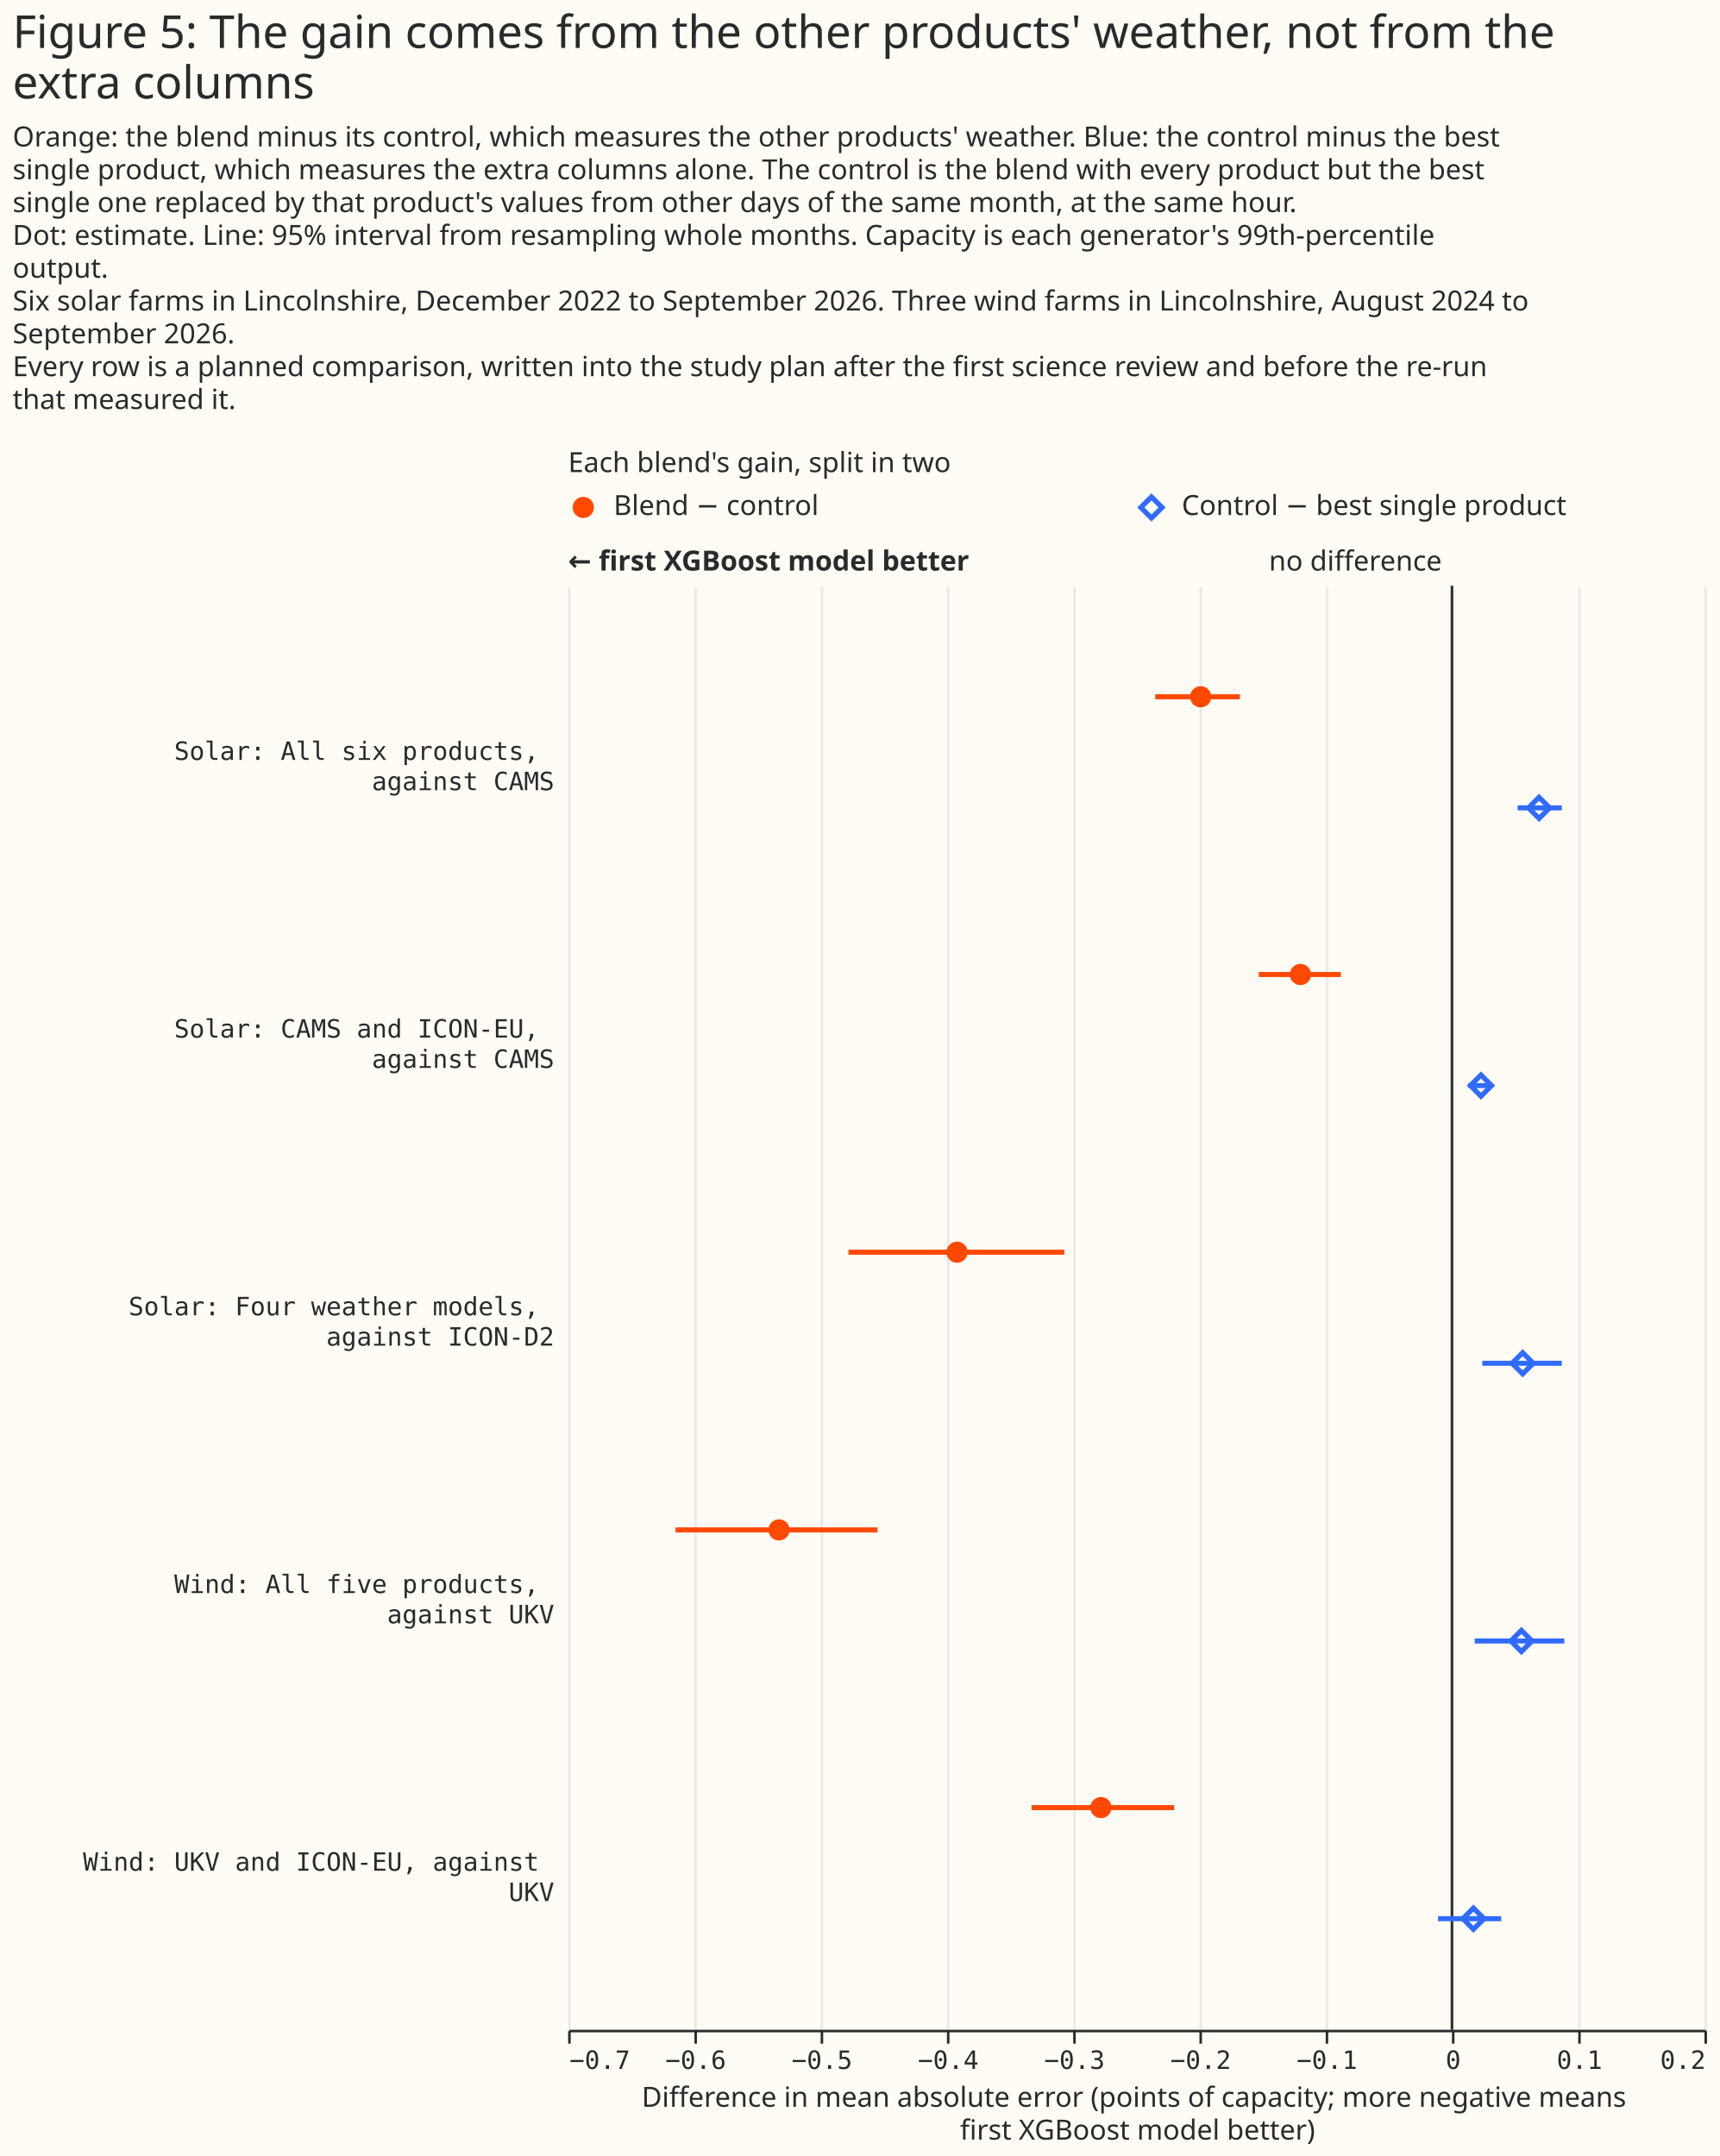
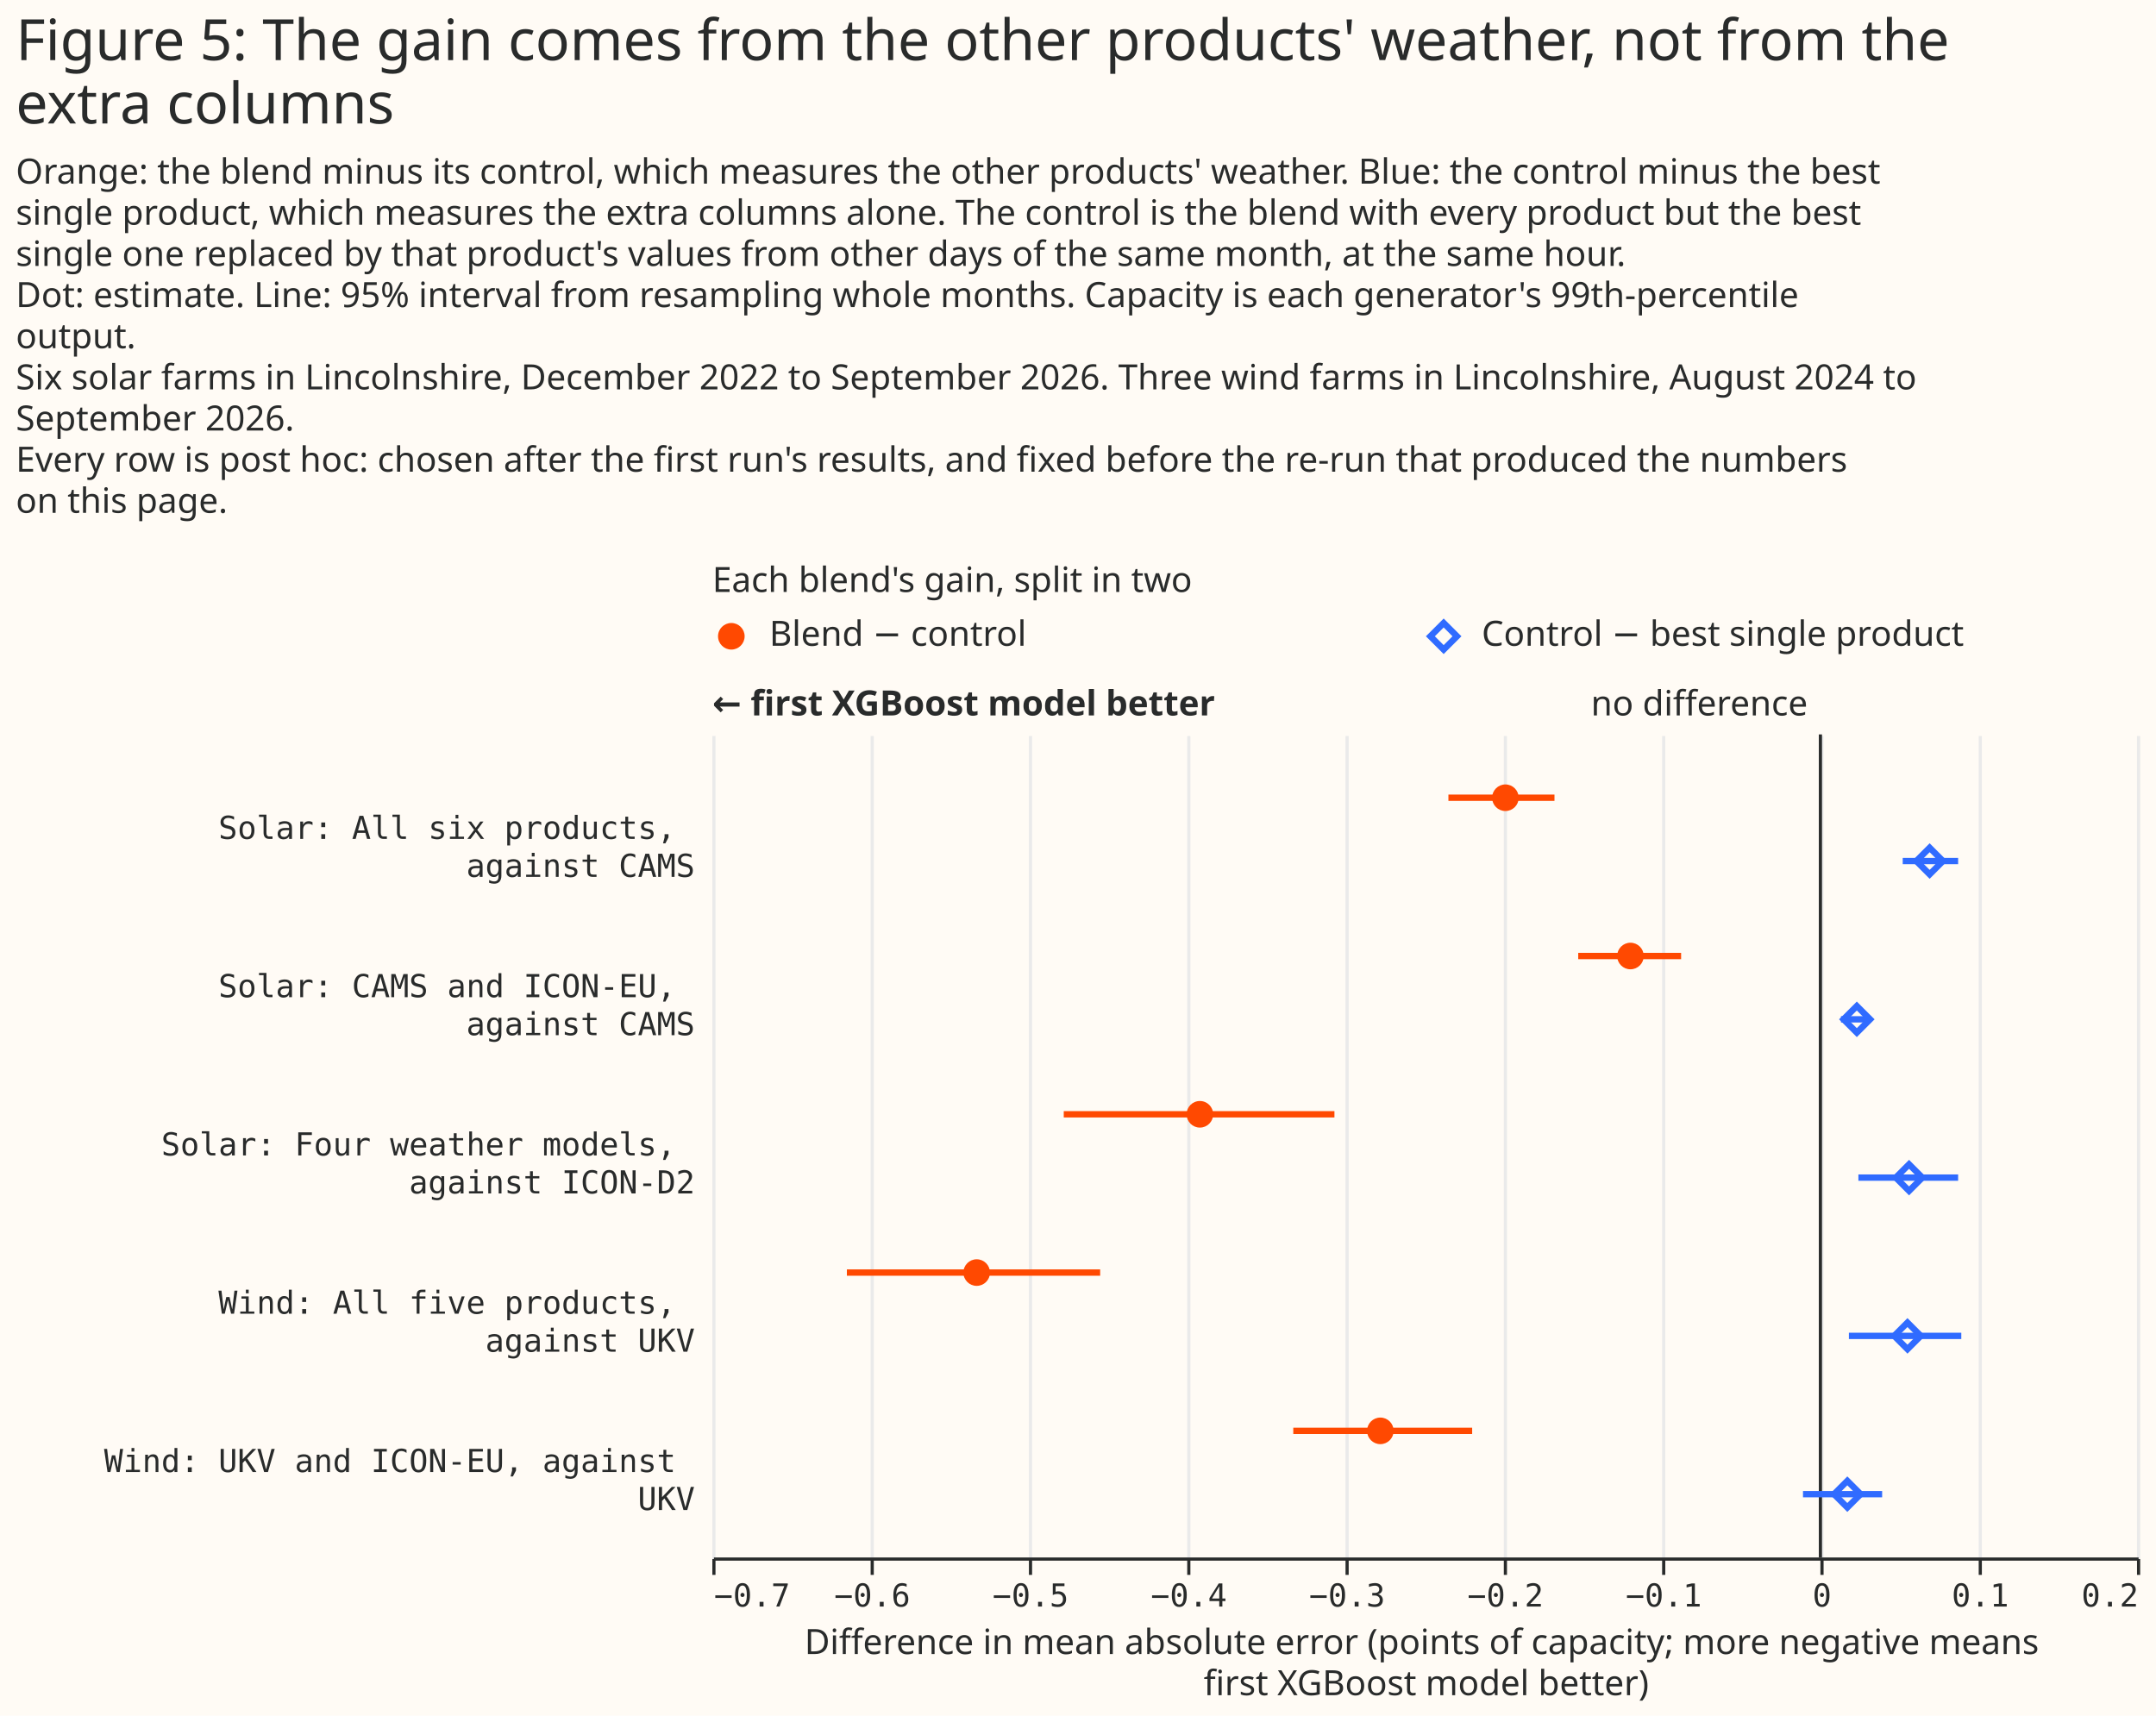
- <svg xmlns="http://www.w3.org/2000/svg" width="681" height="854" class="marks" viewBox="0 0 681 854">
-   <path fill="#fffbf5" d="M0 0h681v854H0z" />
+ <svg xmlns="http://www.w3.org/2000/svg" width="681" height="542" class="marks" viewBox="0 0 681 542">
+   <path fill="#fffbf5" d="M0 0h681v542H0z" />
  <g fill="none" stroke-miterlimit="10" aria-roledescription="group mark container" class="mark-group role-frame root">
    <path d="M225 193h450z" aria-hidden="true" class="background" />
    <g aria-roledescription="group mark container" class="mark-group role-scope concat_0_group">
      <g aria-roledescription="group mark container" class="mark-group role-scope concat_0_concat_0_group">
        <path fill="#fffbf5" d="M225 193h450v16H225Z" aria-hidden="true" class="background" />
        <g aria-roledescription="symbol mark container" class="mark-symbol role-mark concat_0_concat_0_layer_0_marks">
          <path fill="#ff4901" d="M235.2 201a4.2 4.2 0 1 1-8.4 0 4.2 4.2 0 1 1 8.4 0" aria-label="x: 6; colour: #FF4901; shape: circle" aria-roledescription="point" />
        </g>
        <g aria-roledescription="symbol mark container" class="mark-symbol role-mark concat_0_concat_0_layer_1_marks">
          <path stroke="#306bff" stroke-width="2" d="m451.8 201 4.2-4.2 4.2 4.2-4.2 4.2Z" aria-label="x: 231; colour: #306BFF; shape: diamond" aria-roledescription="point" />
        </g>
        <g fill="#292b2b" aria-roledescription="text mark container" class="mark-text role-mark concat_0_concat_0_layer_2_marks" font-family="Matter XH, DM Sans, sans-serif" font-size="11">
          <text aria-label="x: 6; label: Blend − control" aria-roledescription="text mark" transform="translate(243 204)">Blend − control</text>
          <text aria-label="x: 231; label: Control − best single product" aria-roledescription="text mark" transform="translate(468 204)">Control − best single product</text>
        </g>
        <g class="mark-group role-title">
          <text fill="#292b2b" aria-label="Title text 'Each blend's gain, split in two'" aria-roledescription="title" class="mark-text role-title-text" font-family="Matter XH, DM Sans, sans-serif" font-size="11" pointer-events="none" transform="translate(225 187)">Each blend's gain, split in two</text>
        </g>
      </g>
      <g aria-roledescription="group mark container" class="mark-group role-scope concat_0_concat_1_group">
-         <path fill="#fffbf5" d="M225 232h450v572H225Z" aria-hidden="true" class="background" />
+         <path fill="#fffbf5" d="M225 232h450v260H225Z" aria-hidden="true" class="background" />
        <g aria-hidden="true" class="mark-group role-axis">
-           <path stroke="#eaeaea" d="M225.5 804.5v-572m50 572v-572m50 572v-572m50 572v-572m50 572v-572m50 572v-572m50 572v-572m50 572v-572m50 572v-572m50 572v-572" class="mark-rule role-axis-grid" pointer-events="none" />
+           <path stroke="#eaeaea" d="M225.5 492.5v-260m50 260v-260m50 260v-260m50 260v-260m50 260v-260m50 260v-260m50 260v-260m50 260v-260m50 260v-260m50 260v-260" class="mark-rule role-axis-grid" pointer-events="none" />
        </g>
        <g aria-label="X-axis titled 'Difference in mean absolute error (points of capacity; more negative means first XGBoost model better)' for a linear scale with values from −0.7 to 0.2" aria-roledescription="axis" class="mark-group role-axis" pointer-events="none">
-           <path stroke="#292b2b" d="M225.5 804.5v5m50-5v5m50-5v5m50-5v5m50-5v5m50-5v5m50-5v5m50-5v5m50-5v5m50-5v5" class="mark-rule role-axis-tick" />
+           <path stroke="#292b2b" d="M225.5 492.5v5m50-5v5m50-5v5m50-5v5m50-5v5m50-5v5m50-5v5m50-5v5m50-5v5m50-5v5" class="mark-rule role-axis-tick" />
          <g fill="#292b2b" class="mark-text role-axis-label" font-family="Matter Semi Mono, Roboto Mono, monospace" font-size="10">
-             <text transform="translate(225.5 819.5)">−0.7</text>
-             <text text-anchor="middle" transform="translate(275.5 819.5)">−0.6</text>
-             <text text-anchor="middle" transform="translate(325.5 819.5)">−0.5</text>
-             <text text-anchor="middle" transform="translate(375.5 819.5)">−0.4</text>
-             <text text-anchor="middle" transform="translate(425.5 819.5)">−0.3</text>
-             <text text-anchor="middle" transform="translate(475.5 819.5)">−0.2</text>
-             <text text-anchor="middle" transform="translate(525.5 819.5)">−0.1</text>
-             <text text-anchor="middle" transform="translate(575.5 819.5)">0</text>
-             <text text-anchor="middle" transform="translate(625.5 819.5)">0.1</text>
-             <text text-anchor="end" transform="translate(675.5 819.5)">0.2</text>
+             <text transform="translate(225.5 507.5)">−0.7</text>
+             <text text-anchor="middle" transform="translate(275.5 507.5)">−0.6</text>
+             <text text-anchor="middle" transform="translate(325.5 507.5)">−0.5</text>
+             <text text-anchor="middle" transform="translate(375.5 507.5)">−0.4</text>
+             <text text-anchor="middle" transform="translate(425.5 507.5)">−0.3</text>
+             <text text-anchor="middle" transform="translate(475.5 507.5)">−0.2</text>
+             <text text-anchor="middle" transform="translate(525.5 507.5)">−0.1</text>
+             <text text-anchor="middle" transform="translate(575.5 507.5)">0</text>
+             <text text-anchor="middle" transform="translate(625.5 507.5)">0.1</text>
+             <text text-anchor="end" transform="translate(675.5 507.5)">0.2</text>
          </g>
-           <path stroke="#292b2b" d="M225.5 804.5h450" class="mark-rule role-axis-domain" />
-           <text fill="#292b2b" class="mark-text role-axis-title" font-family="Matter XH, DM Sans, sans-serif" font-size="11" text-anchor="middle" transform="translate(450.5 834.5)">
+           <path stroke="#292b2b" d="M225.5 492.5h450" class="mark-rule role-axis-domain" />
+           <text fill="#292b2b" class="mark-text role-axis-title" font-family="Matter XH, DM Sans, sans-serif" font-size="11" text-anchor="middle" transform="translate(450.5 522.5)">
            <tspan>Difference in mean absolute error (points of capacity; more negative means</tspan>
            <tspan x="0" dy="13">first XGBoost model better)</tspan>
          </text>
        </g>
        <g aria-label="Y-axis for a discrete scale with 5 values: Solar: All six products, against CAMS, Solar: CAMS and ICON-EU, against CAMS, Solar: Four weather models, against ICON-D2, Wind: All five products, against UKV, Wind: UKV and ICON-EU, against UKV" aria-roledescription="axis" class="mark-group role-axis">
          <g fill="#292b2b" class="mark-text role-axis-label" font-family="Matter Semi Mono, Roboto Mono, monospace" font-size="10" pointer-events="none" text-anchor="end">
-             <text transform="translate(219.5 301)">
+             <text transform="translate(219.5 265)">
              <tspan>Solar: All six products,</tspan>
              <tspan x="0" dy="12">against CAMS</tspan>
            </text>
-             <text transform="translate(219.5 411)">
+             <text transform="translate(219.5 315)">
              <tspan>Solar: CAMS and ICON-EU,</tspan>
              <tspan x="0" dy="12">against CAMS</tspan>
            </text>
-             <text transform="translate(219.5 521)">
+             <text transform="translate(219.5 365)">
              <tspan>Solar: Four weather models,</tspan>
              <tspan x="0" dy="12">against ICON-D2</tspan>
            </text>
-             <text transform="translate(219.5 631)">
+             <text transform="translate(219.5 415)">
              <tspan>Wind: All five products,</tspan>
              <tspan x="0" dy="12">against UKV</tspan>
            </text>
-             <text transform="translate(219.5 741)">
+             <text transform="translate(219.5 465)">
              <tspan>Wind: UKV and ICON-EU, against</tspan>
              <tspan x="0" dy="12">UKV</tspan>
            </text>
          </g>
        </g>
        <g aria-roledescription="rule mark container" class="mark-rule role-mark concat_0_concat_1_layer_0_marks">
-           <path stroke="#292b2b" d="M575 232v572" aria-label="x: 0" aria-roledescription="rule mark" />
+           <path stroke="#292b2b" d="M575 232v260" aria-label="x: 0" aria-roledescription="rule mark" />
        </g>
        <g aria-roledescription="text mark container" class="mark-text role-mark concat_0_concat_1_layer_1_marks">
          <text fill="#292b2b" aria-label="x: 0" aria-roledescription="text mark" font-family="Matter XH, DM Sans, sans-serif" font-size="11" text-anchor="end" transform="translate(571 226)">no difference</text>
        </g>
        <g aria-roledescription="text mark container" class="mark-text role-mark concat_0_concat_1_layer_2_marks">
          <text fill="#292b2b" aria-label="x: −0.7" aria-roledescription="text mark" font-family="Matter XH, DM Sans, sans-serif" font-size="11" font-weight="bold" transform="translate(225 226)">← first XGBoost model better</text>
        </g>
        <g stroke-width="2" aria-hidden="true" class="mark-rule role-mark concat_0_concat_1_layer_3_marks" clip-path="url(#a)" transform="translate(225 232)">
-           <path stroke="#ff4901" d="M232.5 44H266" />
-           <path stroke="#306bff" d="M376 88h17.5" />
-           <path stroke="#ff4901" d="M273.5 154H306" />
-           <path stroke="#306bff" d="M356.5 198h9.5" />
-           <path stroke="#ff4901" d="M111 264h85.5" />
-           <path stroke="#306bff" d="M362 308h31.5" />
-           <path stroke="#ff4901" d="M42.5 374h80" />
-           <path stroke="#306bff" d="M359 418h35.5" />
-           <path stroke="#ff4901" d="M183.5 484H240" />
-           <path stroke="#306bff" d="M344.5 528h25" />
+           <path stroke="#ff4901" d="M232.5 20H266" />
+           <path stroke="#306bff" d="M376 40h17.5" />
+           <path stroke="#ff4901" d="M273.5 70H306" />
+           <path stroke="#306bff" d="M356.5 90h9.5" />
+           <path stroke="#ff4901" d="M111 120h85.5" />
+           <path stroke="#306bff" d="M362 140h31.5" />
+           <path stroke="#ff4901" d="M42.5 170h80" />
+           <path stroke="#306bff" d="M359 190h35.5" />
+           <path stroke="#ff4901" d="M183.5 220H240" />
+           <path stroke="#306bff" d="M344.5 240h25" />
        </g>
        <g fill="#ff4901" aria-roledescription="symbol mark container" class="mark-symbol role-mark concat_0_concat_1_layer_4_marks" clip-path="url(#b)" transform="translate(225 232)">
-           <path d="M254.7 44a4.2 4.2 0 1 1-8.4 0 4.2 4.2 0 1 1 8.4 0" aria-label="Difference in mean absolute error (points of capacity; more negative means, first XGBoost model better): −0.2; label: Solar: All six products, against CAMS; condition: Blend − control; shade: Blend − control; Row: Solar: All six products, against CAMS; Estimate: −0.199; Lower 95%: −0.235; Upper 95%: −0.168" aria-roledescription="point" />
-           <path d="M294.2 154a4.2 4.2 0 1 1-8.4 0 4.2 4.2 0 1 1 8.4 0" aria-label="Difference in mean absolute error (points of capacity; more negative means, first XGBoost model better): −0.12; label: Solar: CAMS and ICON-EU, against CAMS; condition: Blend − control; shade: Blend − control; Row: Solar: CAMS and ICON-EU, against CAMS; Estimate: −0.12; Lower 95%: −0.153; Upper 95%: −0.088" aria-roledescription="point" />
-           <path d="M158.2 264a4.2 4.2 0 1 1-8.4 0 4.2 4.2 0 1 1 8.4 0" aria-label="Difference in mean absolute error (points of capacity; more negative means, first XGBoost model better): −0.39; label: Solar: Four weather models, against ICON-D2; condition: Blend − control; shade: Blend − control; Row: Solar: Four weather models, against ICON-D2; Estimate: −0.392; Lower 95%: −0.478; Upper 95%: −0.307" aria-roledescription="point" />
-           <path d="M87.7 374a4.2 4.2 0 1 1-8.4 0 4.2 4.2 0 1 1 8.4 0" aria-label="Difference in mean absolute error (points of capacity; more negative means, first XGBoost model better): −0.53; label: Wind: All five products, against UKV; condition: Blend − control; shade: Blend − control; Row: Wind: All five products, against UKV; Estimate: −0.533; Lower 95%: −0.615; Upper 95%: −0.455" aria-roledescription="point" />
-           <path d="M215.2 484a4.2 4.2 0 1 1-8.4 0 4.2 4.2 0 1 1 8.4 0" aria-label="Difference in mean absolute error (points of capacity; more negative means, first XGBoost model better): −0.28; label: Wind: UKV and ICON-EU, against UKV; condition: Blend − control; shade: Blend − control; Row: Wind: UKV and ICON-EU, against UKV; Estimate: −0.278; Lower 95%: −0.333; Upper 95%: −0.22" aria-roledescription="point" />
+           <path d="M254.7 20a4.2 4.2 0 1 1-8.4 0 4.2 4.2 0 1 1 8.4 0" aria-label="Difference in mean absolute error (points of capacity; more negative means, first XGBoost model better): −0.2; label: Solar: All six products, against CAMS; condition: Blend − control; shade: Blend − control; Row: Solar: All six products, against CAMS; Estimate: −0.199; Lower 95%: −0.235; Upper 95%: −0.168" aria-roledescription="point" />
+           <path d="M294.2 70a4.2 4.2 0 1 1-8.4 0 4.2 4.2 0 1 1 8.4 0" aria-label="Difference in mean absolute error (points of capacity; more negative means, first XGBoost model better): −0.12; label: Solar: CAMS and ICON-EU, against CAMS; condition: Blend − control; shade: Blend − control; Row: Solar: CAMS and ICON-EU, against CAMS; Estimate: −0.12; Lower 95%: −0.153; Upper 95%: −0.088" aria-roledescription="point" />
+           <path d="M158.2 120a4.2 4.2 0 1 1-8.4 0 4.2 4.2 0 1 1 8.4 0" aria-label="Difference in mean absolute error (points of capacity; more negative means, first XGBoost model better): −0.39; label: Solar: Four weather models, against ICON-D2; condition: Blend − control; shade: Blend − control; Row: Solar: Four weather models, against ICON-D2; Estimate: −0.392; Lower 95%: −0.478; Upper 95%: −0.307" aria-roledescription="point" />
+           <path d="M87.7 170a4.2 4.2 0 1 1-8.4 0 4.2 4.2 0 1 1 8.4 0" aria-label="Difference in mean absolute error (points of capacity; more negative means, first XGBoost model better): −0.53; label: Wind: All five products, against UKV; condition: Blend − control; shade: Blend − control; Row: Wind: All five products, against UKV; Estimate: −0.533; Lower 95%: −0.615; Upper 95%: −0.455" aria-roledescription="point" />
+           <path d="M215.2 220a4.2 4.2 0 1 1-8.4 0 4.2 4.2 0 1 1 8.4 0" aria-label="Difference in mean absolute error (points of capacity; more negative means, first XGBoost model better): −0.28; label: Wind: UKV and ICON-EU, against UKV; condition: Blend − control; shade: Blend − control; Row: Wind: UKV and ICON-EU, against UKV; Estimate: −0.278; Lower 95%: −0.333; Upper 95%: −0.22" aria-roledescription="point" />
        </g>
        <g stroke="#306bff" stroke-width="2" aria-roledescription="symbol mark container" class="mark-symbol role-mark concat_0_concat_1_layer_5_marks" clip-path="url(#c)" transform="translate(225 232)">
-           <path d="m380.3 88 4.2-4.2 4.2 4.2-4.2 4.2Z" aria-label="Difference in mean absolute error (points of capacity; more negative means, first XGBoost model better): 0.07; label: Solar: All six products, against CAMS; condition: Control − best single product; shade: Control − best single product; Row: Solar: All six products, against CAMS; Estimate: 0.069; Lower 95%: 0.052; Upper 95%: 0.087" aria-roledescription="point" />
-           <path d="m357.3 198 4.2-4.2 4.2 4.2-4.2 4.2Z" aria-label="Difference in mean absolute error (points of capacity; more negative means, first XGBoost model better): 0.02; label: Solar: CAMS and ICON-EU, against CAMS; condition: Control − best single product; shade: Control − best single product; Row: Solar: CAMS and ICON-EU, against CAMS; Estimate: 0.023; Lower 95%: 0.013; Upper 95%: 0.032" aria-roledescription="point" />
-           <path d="m373.8 308 4.2-4.2 4.2 4.2-4.2 4.2Z" aria-label="Difference in mean absolute error (points of capacity; more negative means, first XGBoost model better): 0.06; label: Solar: Four weather models, against ICON-D2; condition: Control − best single product; shade: Control − best single product; Row: Solar: Four weather models, against ICON-D2; Estimate: 0.056; Lower 95%: 0.024; Upper 95%: 0.087" aria-roledescription="point" />
-           <path d="m373.3 418 4.2-4.2 4.2 4.2-4.2 4.2Z" aria-label="Difference in mean absolute error (points of capacity; more negative means, first XGBoost model better): 0.06; label: Wind: All five products, against UKV; condition: Control − best single product; shade: Control − best single product; Row: Wind: All five products, against UKV; Estimate: 0.055; Lower 95%: 0.018; Upper 95%: 0.089" aria-roledescription="point" />
-           <path d="m354.3 528 4.2-4.2 4.2 4.2-4.2 4.2Z" aria-label="Difference in mean absolute error (points of capacity; more negative means, first XGBoost model better): 0.02; label: Wind: UKV and ICON-EU, against UKV; condition: Control − best single product; shade: Control − best single product; Row: Wind: UKV and ICON-EU, against UKV; Estimate: 0.017; Lower 95%: −0.011; Upper 95%: 0.039" aria-roledescription="point" />
+           <path d="m380.3 40 4.2-4.2 4.2 4.2-4.2 4.2Z" aria-label="Difference in mean absolute error (points of capacity; more negative means, first XGBoost model better): 0.07; label: Solar: All six products, against CAMS; condition: Control − best single product; shade: Control − best single product; Row: Solar: All six products, against CAMS; Estimate: 0.069; Lower 95%: 0.052; Upper 95%: 0.087" aria-roledescription="point" />
+           <path d="m357.3 90 4.2-4.2 4.2 4.2-4.2 4.2Z" aria-label="Difference in mean absolute error (points of capacity; more negative means, first XGBoost model better): 0.02; label: Solar: CAMS and ICON-EU, against CAMS; condition: Control − best single product; shade: Control − best single product; Row: Solar: CAMS and ICON-EU, against CAMS; Estimate: 0.023; Lower 95%: 0.013; Upper 95%: 0.032" aria-roledescription="point" />
+           <path d="m373.8 140 4.2-4.2 4.2 4.2-4.2 4.2Z" aria-label="Difference in mean absolute error (points of capacity; more negative means, first XGBoost model better): 0.06; label: Solar: Four weather models, against ICON-D2; condition: Control − best single product; shade: Control − best single product; Row: Solar: Four weather models, against ICON-D2; Estimate: 0.056; Lower 95%: 0.024; Upper 95%: 0.087" aria-roledescription="point" />
+           <path d="m373.3 190 4.2-4.2 4.2 4.2-4.2 4.2Z" aria-label="Difference in mean absolute error (points of capacity; more negative means, first XGBoost model better): 0.06; label: Wind: All five products, against UKV; condition: Control − best single product; shade: Control − best single product; Row: Wind: All five products, against UKV; Estimate: 0.055; Lower 95%: 0.018; Upper 95%: 0.089" aria-roledescription="point" />
+           <path d="m354.3 240 4.2-4.2 4.2 4.2-4.2 4.2Z" aria-label="Difference in mean absolute error (points of capacity; more negative means, first XGBoost model better): 0.02; label: Wind: UKV and ICON-EU, against UKV; condition: Control − best single product; shade: Control − best single product; Row: Wind: UKV and ICON-EU, against UKV; Estimate: 0.017; Lower 95%: −0.011; Upper 95%: 0.039" aria-roledescription="point" />
        </g>
      </g>
    </g>
    <g fill="#292b2b" class="mark-group role-title" font-family="Matter XH, DM Sans, sans-serif" pointer-events="none">
      <text aria-label="Title text 'Figure 5: The gain comes from the other products' weather, not from the extra columns'" aria-roledescription="title" class="mark-text role-title-text" font-size="18" transform="translate(5 19)">
        <tspan>Figure 5: The gain comes from the other products' weather, not from the</tspan>
        <tspan x="0" dy="20">extra columns</tspan>
      </text>
-       <text aria-label="Subtitle text 'Orange: the blend minus its control, which measures the other products' weather. Blue: the control minus the best single product, which measures the extra columns alone. The control is the blend with every product but the best single one replaced by that product's values from other days of the same month, at the same hour. Dot: estimate. Line: 95% interval from resampling whole months. Capacity is each generator's 99th-percentile output. Six solar farms in Lincolnshire, December 2022 to September 2026. Three wind farms in Lincolnshire, August 2024 to September 2026. Every row is a planned comparison, written into the study plan after the first science review and before the re-run that measured it.'" aria-roledescription="subtitle" class="mark-text role-title-subtitle" font-size="11" transform="translate(5 58)">
+       <text aria-label="Subtitle text 'Orange: the blend minus its control, which measures the other products' weather. Blue: the control minus the best single product, which measures the extra columns alone. The control is the blend with every product but the best single one replaced by that product's values from other days of the same month, at the same hour. Dot: estimate. Line: 95% interval from resampling whole months. Capacity is each generator's 99th-percentile output. Six solar farms in Lincolnshire, December 2022 to September 2026. Three wind farms in Lincolnshire, August 2024 to September 2026. Every row is post hoc: chosen after the first run's results, and fixed before the re-run that produced the numbers on this page.'" aria-roledescription="subtitle" class="mark-text role-title-subtitle" font-size="11" transform="translate(5 58)">
        <tspan>Orange: the blend minus its control, which measures the other products' weather. Blue: the control minus the best</tspan>
        <tspan x="0" dy="13">single product, which measures the extra columns alone. The control is the blend with every product but the best</tspan>
        <tspan x="0" dy="13">single one replaced by that product's values from other days of the same month, at the same hour.</tspan>
        <tspan x="0" dy="13">Dot: estimate. Line: 95% interval from resampling whole months. Capacity is each generator's 99th-percentile</tspan>
        <tspan x="0" dy="13">output.</tspan>
        <tspan x="0" dy="13">Six solar farms in Lincolnshire, December 2022 to September 2026. Three wind farms in Lincolnshire, August 2024 to</tspan>
        <tspan x="0" dy="13">September 2026.</tspan>
-         <tspan x="0" dy="13">Every row is a planned comparison, written into the study plan after the first science review and before the re-run</tspan>
-         <tspan x="0" dy="13">that measured it.</tspan>
+         <tspan x="0" dy="13">Every row is post hoc: chosen after the first run's results, and fixed before the re-run that produced the numbers</tspan>
+         <tspan x="0" dy="13">on this page.</tspan>
      </text>
    </g>
  </g>
  <defs>
    <clipPath id="a">
-       <path d="M0 0h450v572H0z" />
+       <path d="M0 0h450v260H0z" />
    </clipPath>
    <clipPath id="b">
-       <path d="M0 0h450v572H0z" />
+       <path d="M0 0h450v260H0z" />
    </clipPath>
    <clipPath id="c">
-       <path d="M0 0h450v572H0z" />
+       <path d="M0 0h450v260H0z" />
    </clipPath>
  </defs>
</svg>
